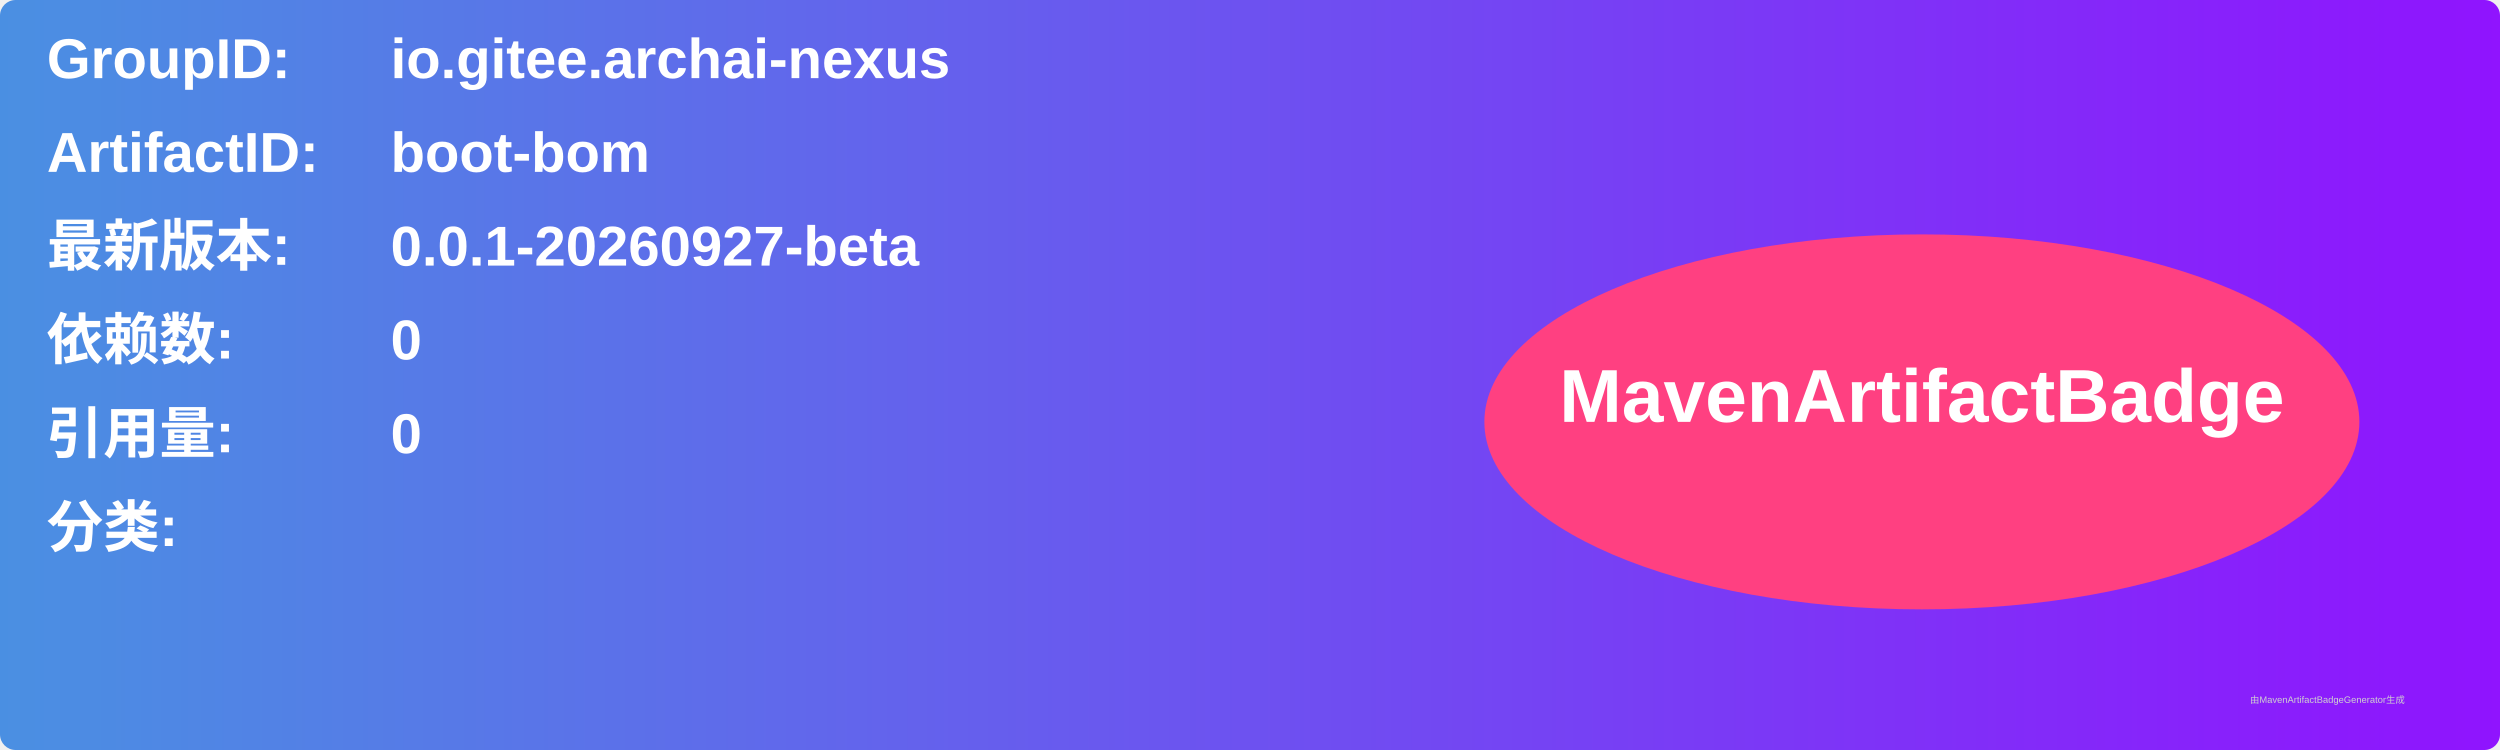
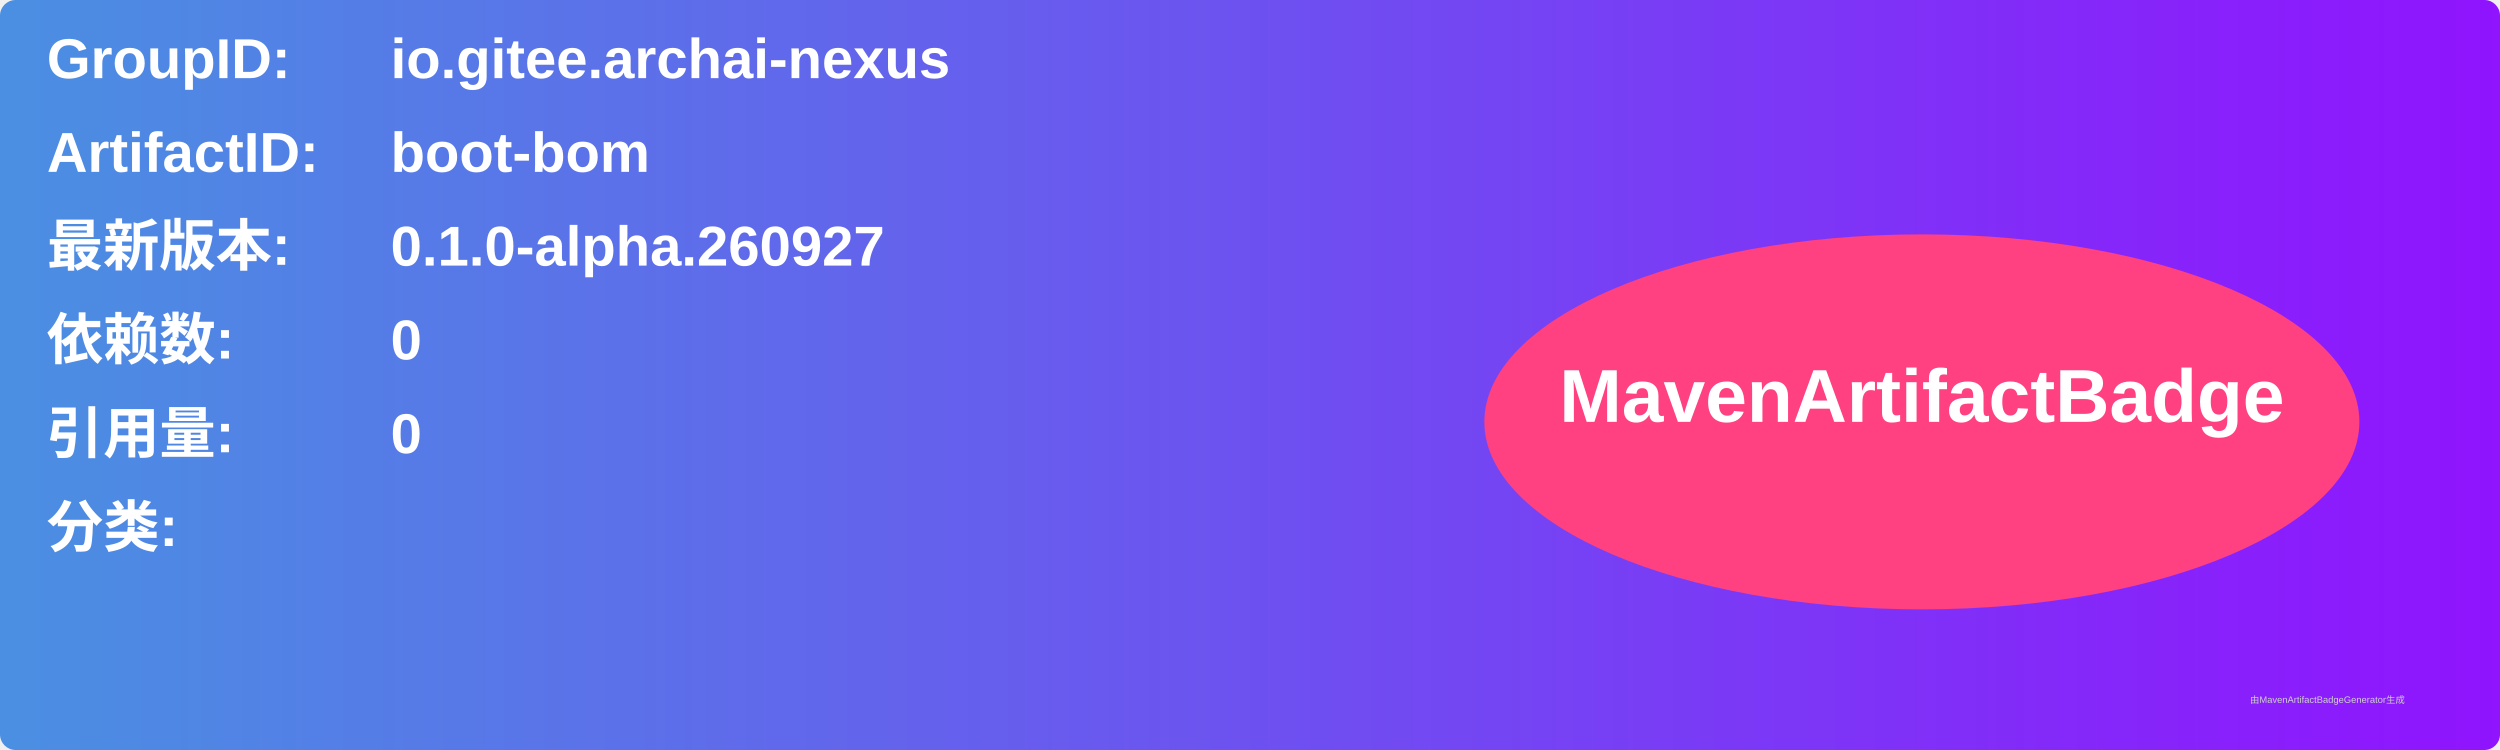
<svg xmlns="http://www.w3.org/2000/svg" width="800" height="240" viewBox="0 0 800 240">
  <linearGradient id="grad" x1="0%" y1="0%" x2="100%" y2="0%">
    <stop offset="0%" stop-color="#4a90e2" />
    <stop offset="100%" stop-color="#9013fe" />
  </linearGradient>
  <rect width="100%" height="100%" rx="5" ry="5" fill="url(#grad)" />
  <g transform="translate(15, 15)">
    <text x="0" y="10" font-family="Arial" font-size="18" fill="white" font-weight="bold" width="260">GroupID:</text>
    <text x="110" y="10" font-family="Arial" font-size="18" fill="white" font-weight="bold" width="460">io.gitee.archai-nexus</text>
    <text x="0" y="40" font-family="Arial" font-size="18" fill="white" font-weight="bold" width="260">ArtifactID:</text>
    <text x="110" y="40" font-family="Arial" font-size="18" fill="white" font-weight="bold" width="460">boot-bom</text>
    <text x="0" y="70" font-family="Arial" font-size="18" fill="white" font-weight="bold">最新版本:</text>
    <text x="110" y="70" font-family="Arial" font-size="18" fill="white" font-weight="bold">
-       <tspan font-weight="bold">0.0.1-20260927-beta</tspan>
+       <tspan font-weight="bold">0.1.0-alpha.260927</tspan>
    </text>
    <text x="0" y="100" font-family="Arial" font-size="18" fill="white" font-weight="bold">依赖数: </text>
    <text x="110" y="100" font-family="Arial" font-size="18" fill="white">
      <tspan font-weight="bold">0</tspan>
    </text>
    <text x="0" y="130" font-family="Arial" font-size="18" fill="white" font-weight="bold">引用量: </text>
    <text x="110" y="130" font-family="Arial" font-size="18" fill="white">
      <tspan font-weight="bold">0</tspan>
    </text>
    <text x="0" y="160" font-family="Arial" font-size="18" fill="white" font-weight="bold">分类:</text>
    <text x="10" y="190" font-family="Arial" font-size="10" fill="white">
      <tspan font-weight="bold" />
    </text>
    <ellipse cx="600" cy="120" rx="140" ry="60" fill="#ff4081" />
    <text x="600" y="120" text-anchor="middle" font-family="Arial" font-size="24" fill="white" font-weight="bold">MavenArtifactBadge</text>
  </g>
  <text x="720" y="225" font-family="Arial" font-size="3" fill="#d0d0d0">由MavenArtifactBadgeGenerator生成</text>
</svg>
